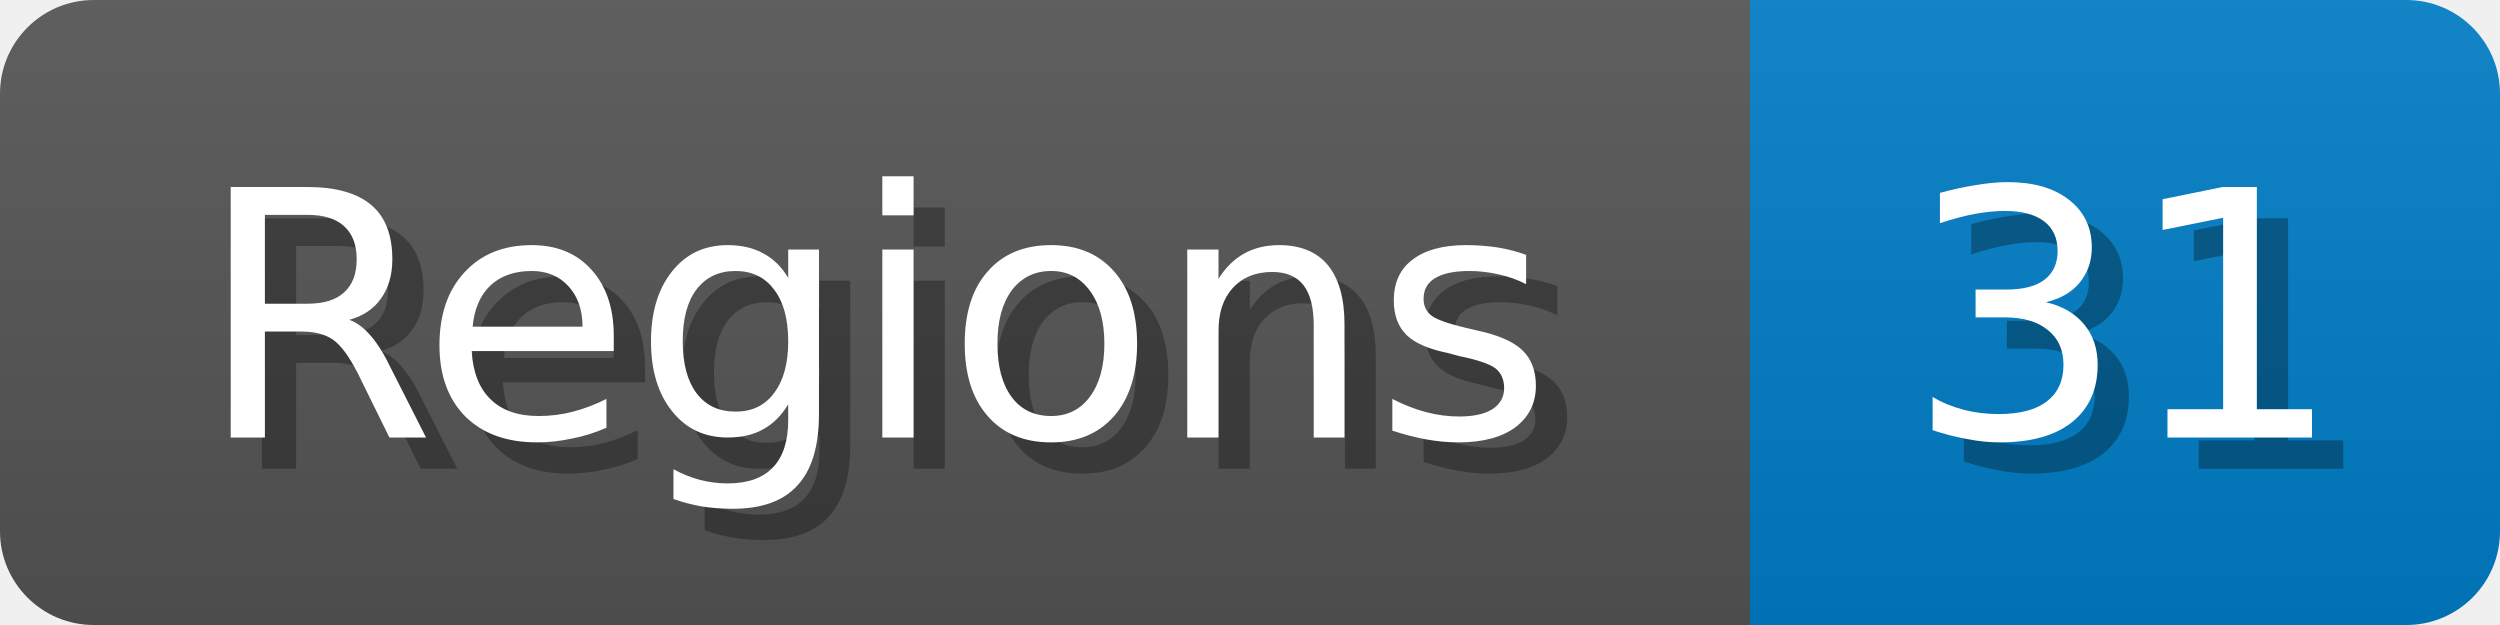
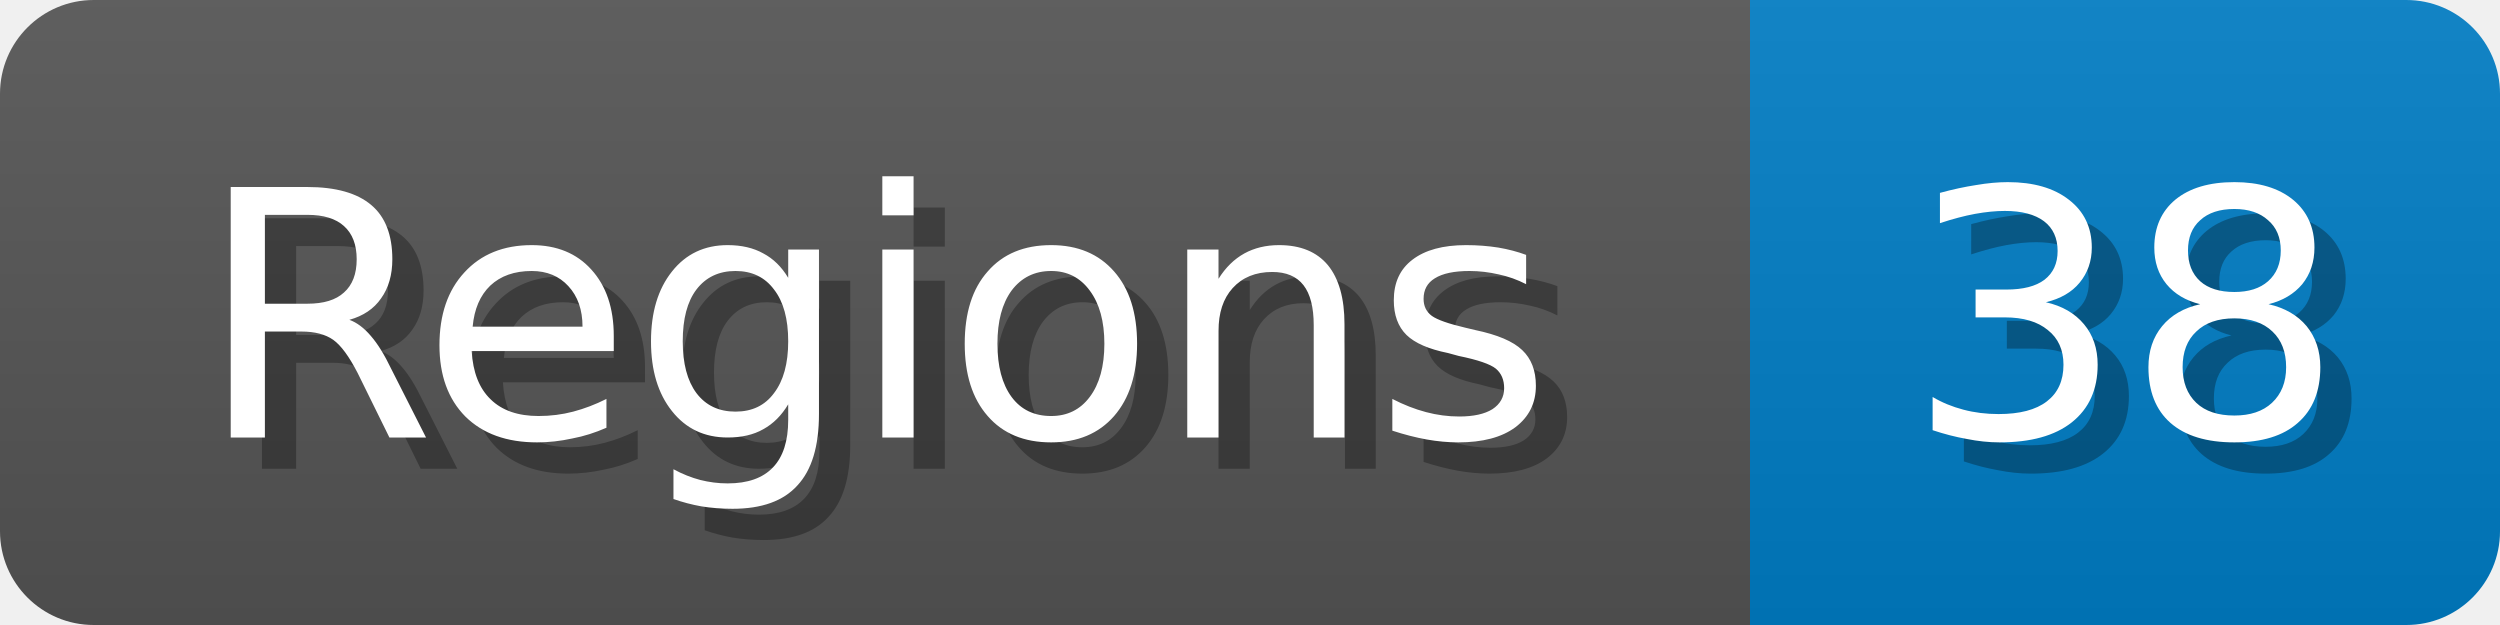
<svg xmlns="http://www.w3.org/2000/svg" width="80" height="20">
  <linearGradient id="b" x2="0" y2="100%">
    <stop offset="0" stop-color="#bbb" stop-opacity=".1" />
    <stop offset="1" stop-opacity=".1" />
  </linearGradient>
  <mask id="anybadge_1">
    <rect width="80" height="20" rx="3" fill="#fff" />
  </mask>
  <g mask="url(#anybadge_1)">
    <path fill="#555" d="M0 0h56v20H0z" />
    <path fill="#007ec6" d="M56 0h24v20H56z" />
    <path fill="url(#b)" d="M0 0h80v20H0z" />
  </g>
  <g fill="#fff" text-anchor="middle" font-family="DejaVu Sans,Verdana,Geneva,sans-serif" font-size="11">
    <text x="29.0" y="15" fill="#010101" fill-opacity=".3">Regions</text>
    <text x="28.0" y="14">Regions</text>
  </g>
  <g fill="#fff" text-anchor="middle" font-family="DejaVu Sans,Verdana,Geneva,sans-serif" font-size="11">
-     <text x="69.0" y="15" fill="#010101" fill-opacity=".3">31</text>
-     <text x="68.0" y="14">31</text>
+     <text x="69.0" y="15" fill="#010101" fill-opacity=".3">38</text>
+     <text x="68.0" y="14">38</text>
  </g>
</svg>
